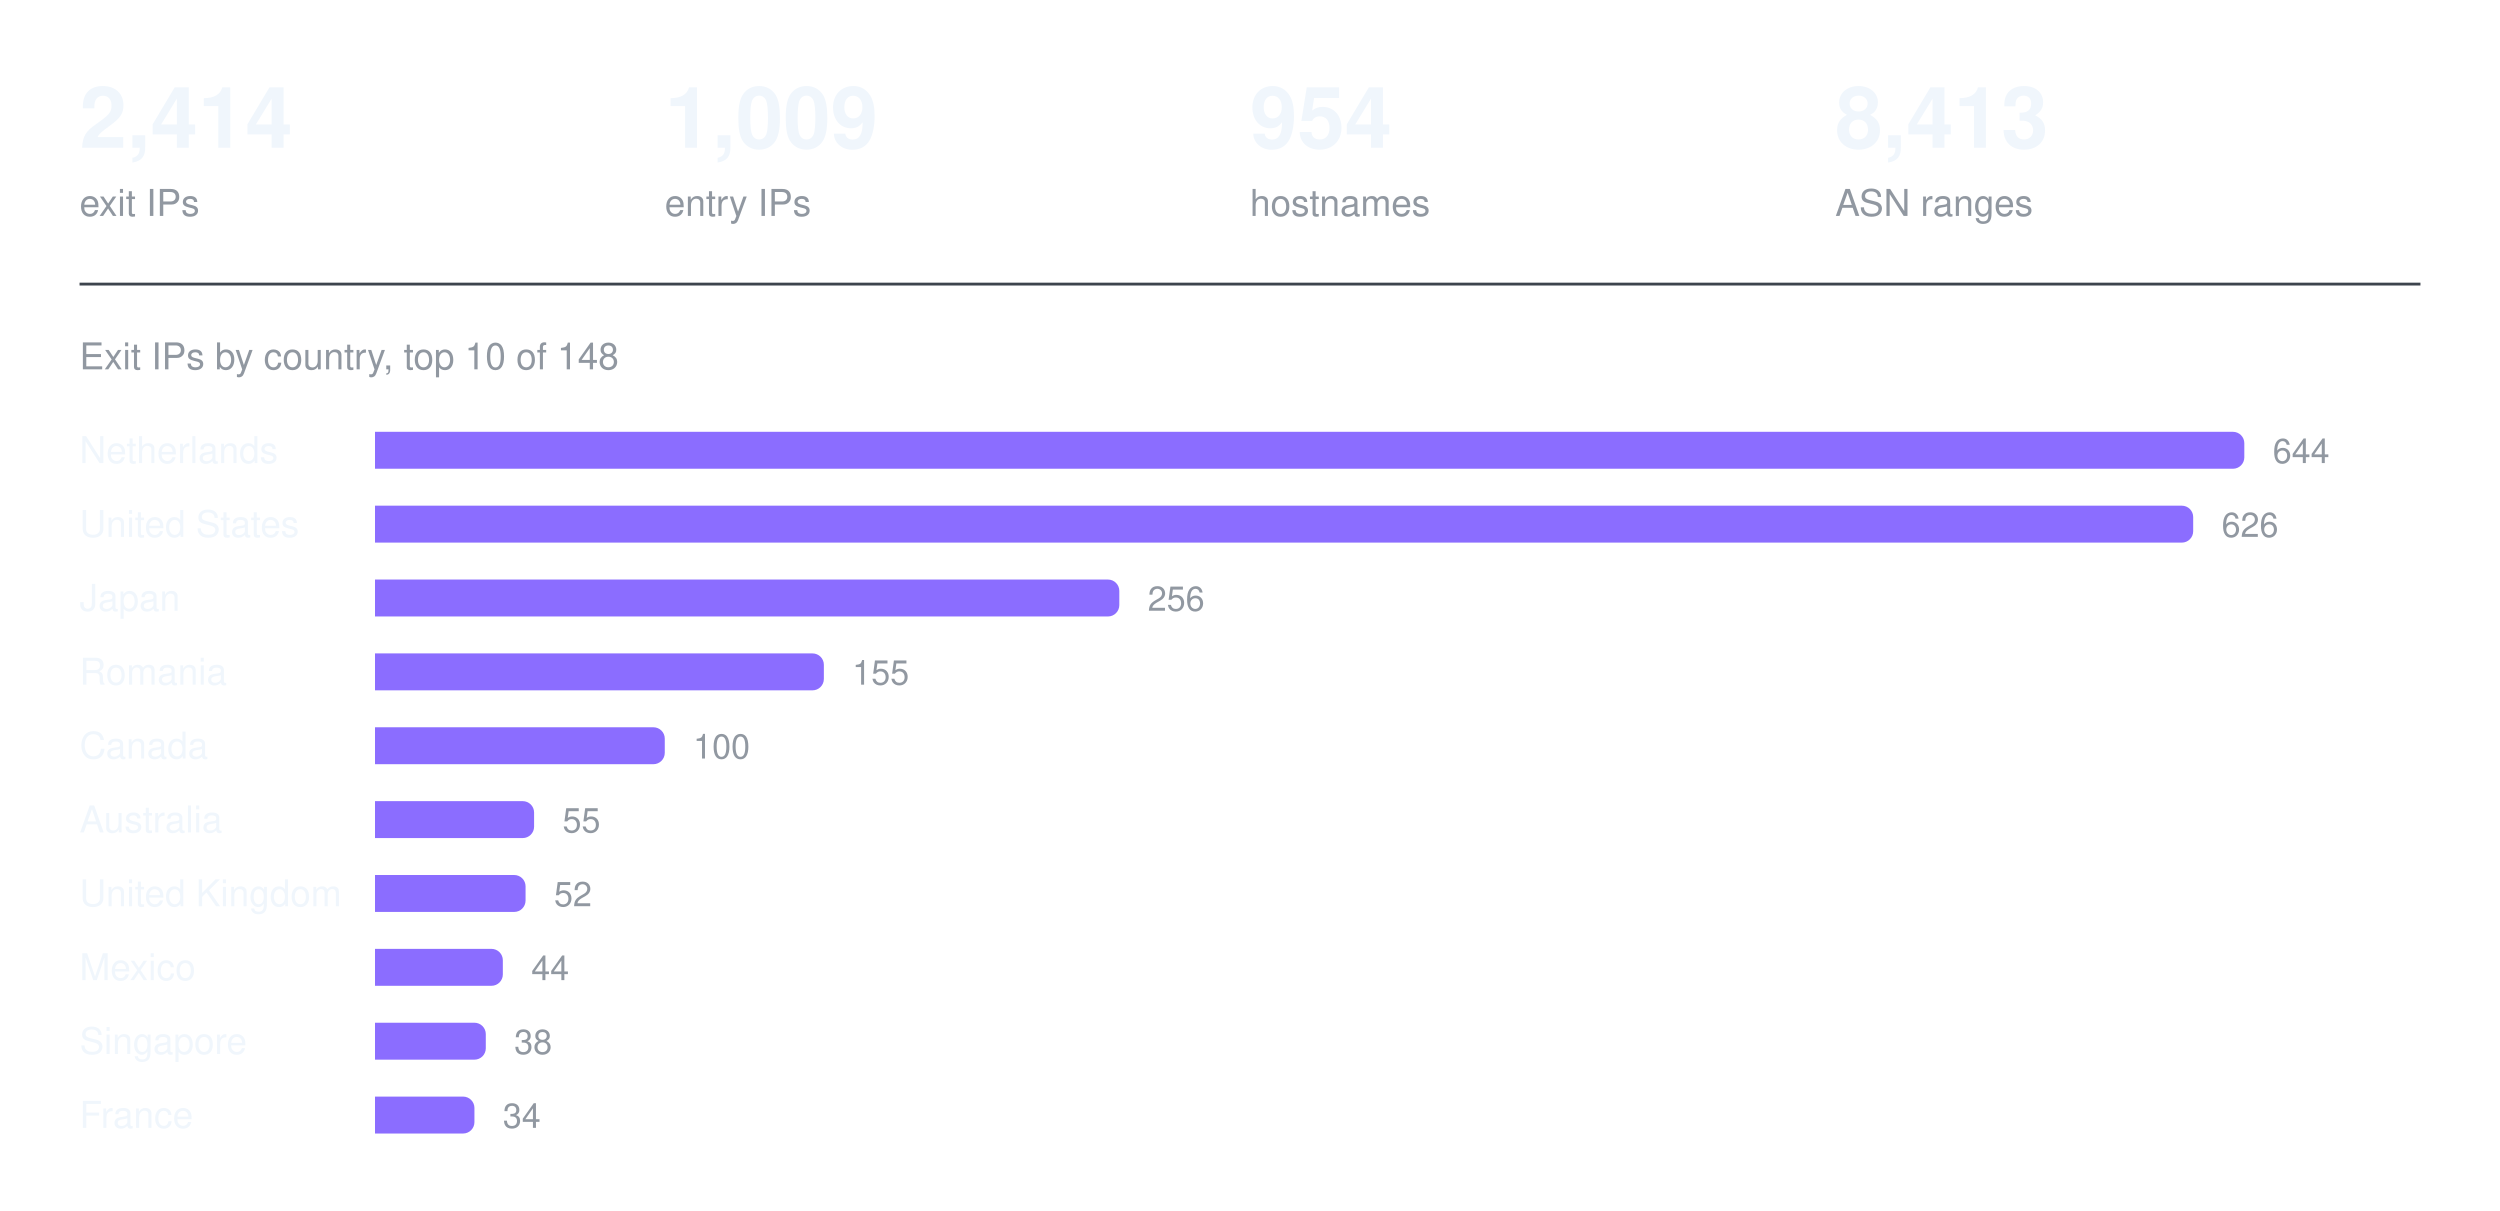
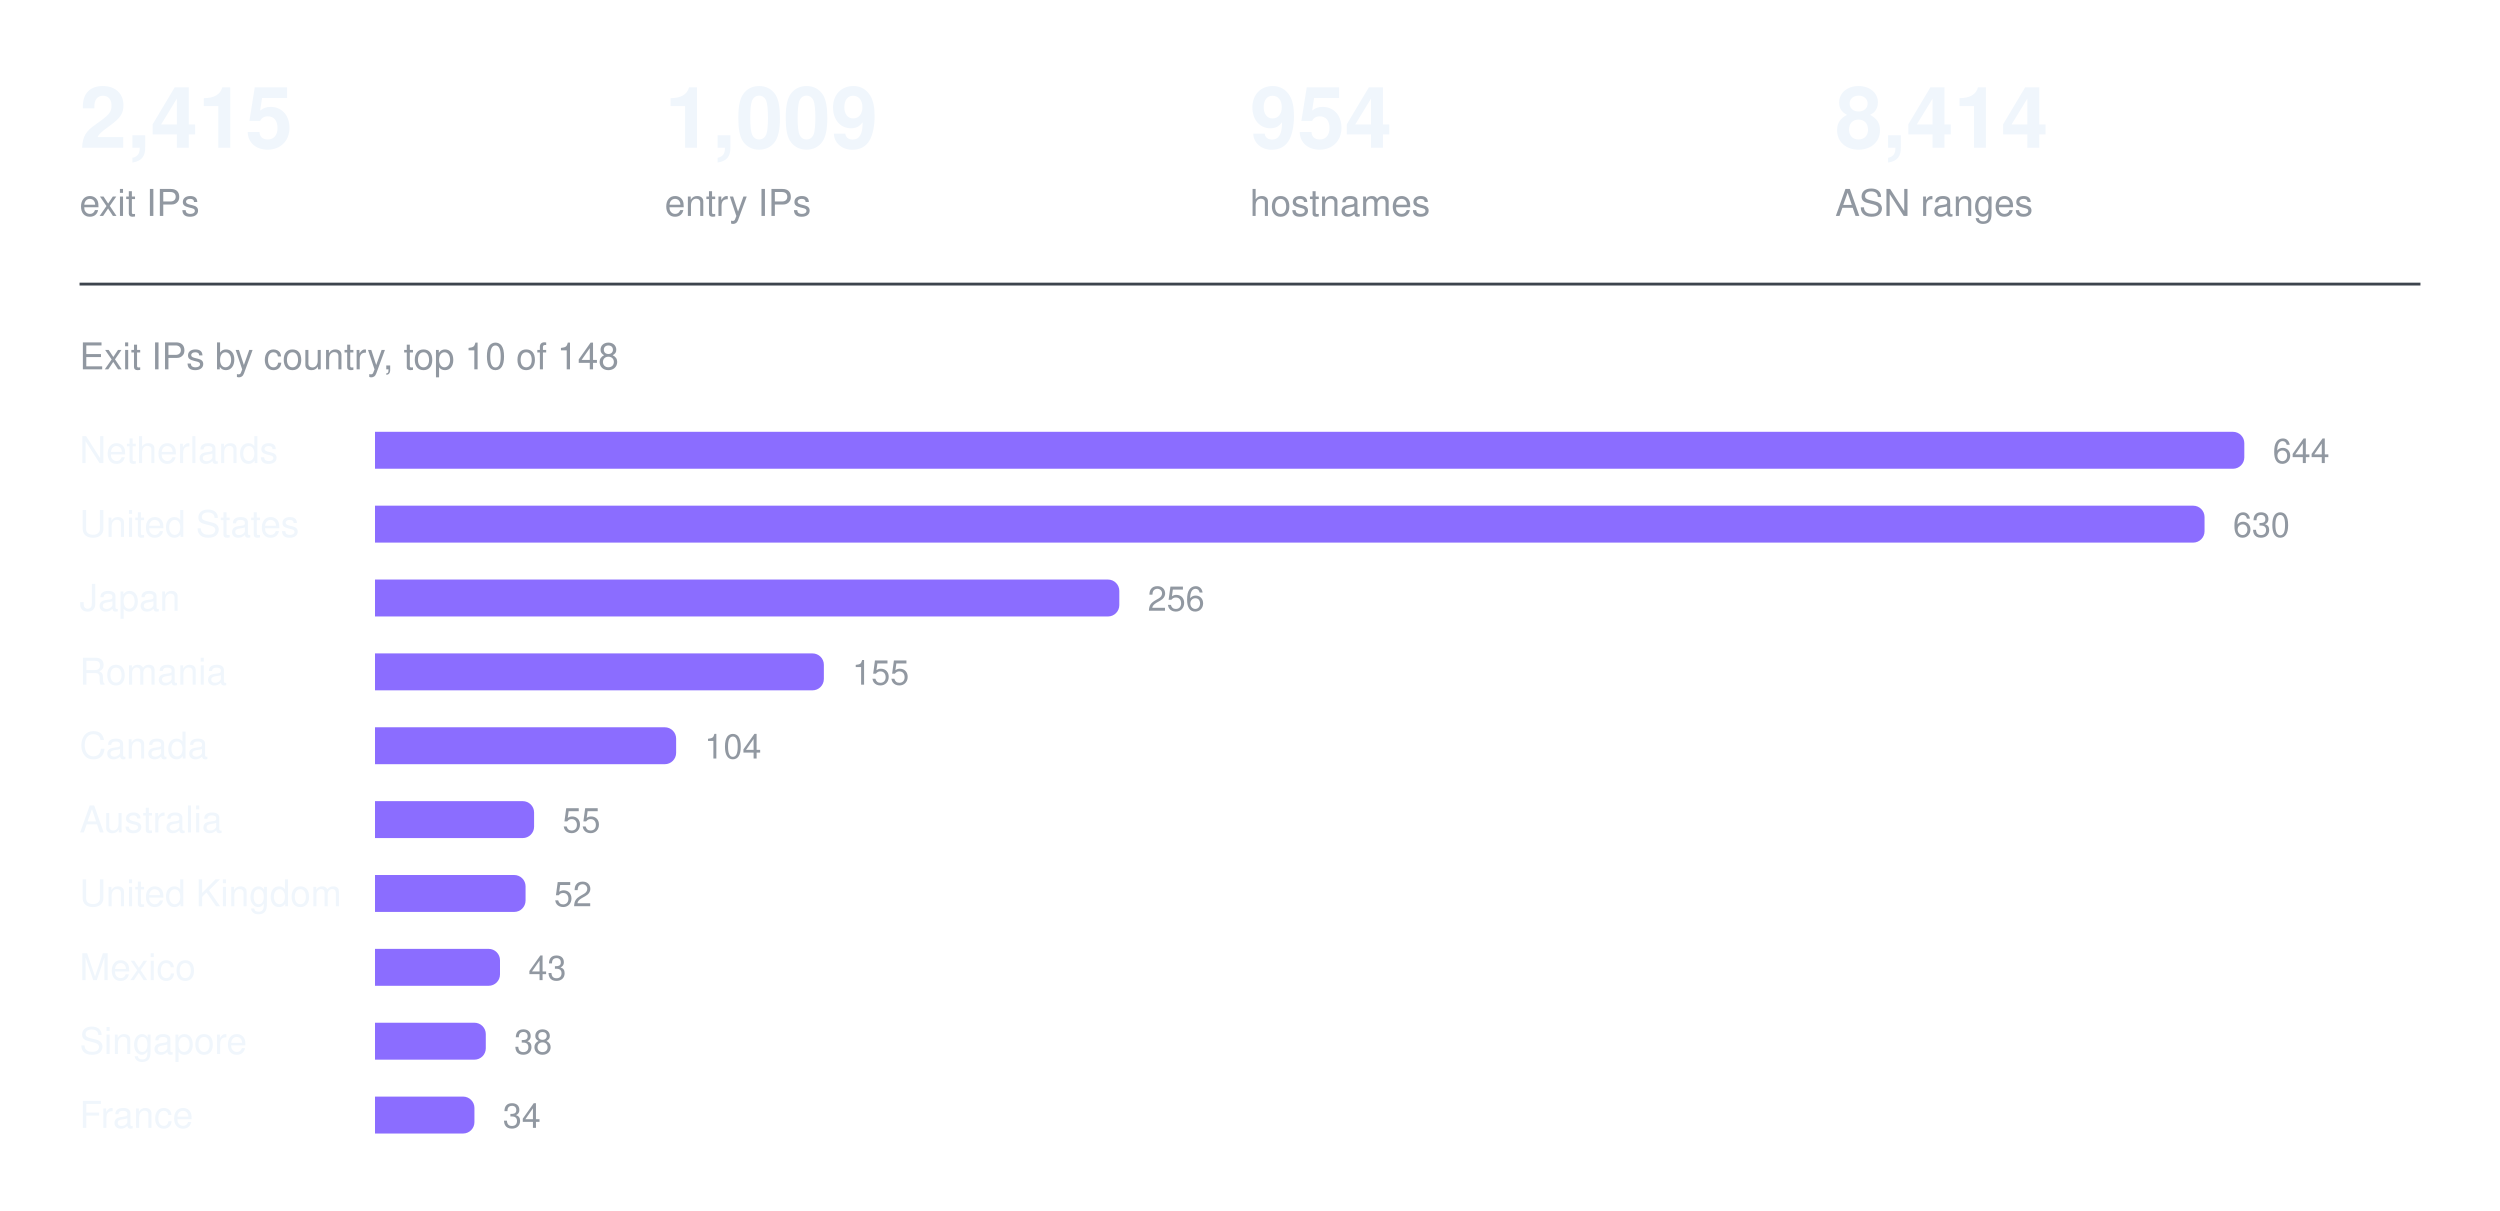
<svg xmlns="http://www.w3.org/2000/svg" width="880" height="426" viewBox="0 0 880 426" role="img" aria-label="Exit IPs by country, top 10 of 148">
-   <text x="28.0" y="52" fill="#f0f6fc" font-family="ui-sans-serif, -apple-system, Segoe UI, Helvetica, Arial, sans-serif" font-size="30" font-weight="600" text-anchor="start">2,414</text>
+   <text x="28.0" y="52" fill="#f0f6fc" font-family="ui-sans-serif, -apple-system, Segoe UI, Helvetica, Arial, sans-serif" font-size="30" font-weight="600" text-anchor="start">2,415</text>
  <text x="28.0" y="76" fill="#9198a1" font-family="ui-sans-serif, -apple-system, Segoe UI, Helvetica, Arial, sans-serif" font-size="13" font-weight="400" text-anchor="start">exit IPs</text>
  <text x="234.0" y="52" fill="#f0f6fc" font-family="ui-sans-serif, -apple-system, Segoe UI, Helvetica, Arial, sans-serif" font-size="30" font-weight="600" text-anchor="start">1,009</text>
  <text x="234.0" y="76" fill="#9198a1" font-family="ui-sans-serif, -apple-system, Segoe UI, Helvetica, Arial, sans-serif" font-size="13" font-weight="400" text-anchor="start">entry IPs</text>
  <text x="440.0" y="52" fill="#f0f6fc" font-family="ui-sans-serif, -apple-system, Segoe UI, Helvetica, Arial, sans-serif" font-size="30" font-weight="600" text-anchor="start">954</text>
  <text x="440.0" y="76" fill="#9198a1" font-family="ui-sans-serif, -apple-system, Segoe UI, Helvetica, Arial, sans-serif" font-size="13" font-weight="400" text-anchor="start">hostnames</text>
-   <text x="646.0" y="52" fill="#f0f6fc" font-family="ui-sans-serif, -apple-system, Segoe UI, Helvetica, Arial, sans-serif" font-size="30" font-weight="600" text-anchor="start">8,413</text>
+   <text x="646.0" y="52" fill="#f0f6fc" font-family="ui-sans-serif, -apple-system, Segoe UI, Helvetica, Arial, sans-serif" font-size="30" font-weight="600" text-anchor="start">8,414</text>
  <text x="646.0" y="76" fill="#9198a1" font-family="ui-sans-serif, -apple-system, Segoe UI, Helvetica, Arial, sans-serif" font-size="13" font-weight="400" text-anchor="start">ASN ranges</text>
  <line x1="28" y1="100" x2="852" y2="100" stroke="#3d444d" stroke-width="1" />
  <text x="28" y="130" fill="#9198a1" font-family="ui-sans-serif, -apple-system, Segoe UI, Helvetica, Arial, sans-serif" font-size="13" font-weight="400" text-anchor="start">Exit IPs by country, top 10 of 148</text>
  <text x="28" y="163" fill="#f0f6fc" font-family="ui-sans-serif, -apple-system, Segoe UI, Helvetica, Arial, sans-serif" font-size="13" font-weight="400" text-anchor="start">Netherlands</text>
  <g fill="#8b6dff">
    <path d="M132 152h654a4 4 0 0 1 4 4v5a4 4 0 0 1 -4 4h-654z" />
  </g>
  <text x="800" y="163" fill="#9198a1" font-family="ui-sans-serif, -apple-system, Segoe UI, Helvetica, Arial, sans-serif" font-size="12" font-weight="400" text-anchor="start">644</text>
  <text x="28" y="189" fill="#f0f6fc" font-family="ui-sans-serif, -apple-system, Segoe UI, Helvetica, Arial, sans-serif" font-size="13" font-weight="400" text-anchor="start">United States</text>
  <g fill="#8b6dff">
-     <path d="M132 178h636a4 4 0 0 1 4 4v5a4 4 0 0 1 -4 4h-636z" />
+     <path d="M132 178h640a4 4 0 0 1 4 4v5a4 4 0 0 1 -4 4h-640z" />
  </g>
-   <text x="782" y="189" fill="#9198a1" font-family="ui-sans-serif, -apple-system, Segoe UI, Helvetica, Arial, sans-serif" font-size="12" font-weight="400" text-anchor="start">626</text>
+   <text x="786" y="189" fill="#9198a1" font-family="ui-sans-serif, -apple-system, Segoe UI, Helvetica, Arial, sans-serif" font-size="12" font-weight="400" text-anchor="start">630</text>
  <text x="28" y="215" fill="#f0f6fc" font-family="ui-sans-serif, -apple-system, Segoe UI, Helvetica, Arial, sans-serif" font-size="13" font-weight="400" text-anchor="start">Japan</text>
  <g fill="#8b6dff">
    <path d="M132 204h258a4 4 0 0 1 4 4v5a4 4 0 0 1 -4 4h-258z" />
  </g>
  <text x="404" y="215" fill="#9198a1" font-family="ui-sans-serif, -apple-system, Segoe UI, Helvetica, Arial, sans-serif" font-size="12" font-weight="400" text-anchor="start">256</text>
  <text x="28" y="241" fill="#f0f6fc" font-family="ui-sans-serif, -apple-system, Segoe UI, Helvetica, Arial, sans-serif" font-size="13" font-weight="400" text-anchor="start">Romania</text>
  <g fill="#8b6dff">
    <path d="M132 230h154a4 4 0 0 1 4 4v5a4 4 0 0 1 -4 4h-154z" />
  </g>
  <text x="300" y="241" fill="#9198a1" font-family="ui-sans-serif, -apple-system, Segoe UI, Helvetica, Arial, sans-serif" font-size="12" font-weight="400" text-anchor="start">155</text>
  <text x="28" y="267" fill="#f0f6fc" font-family="ui-sans-serif, -apple-system, Segoe UI, Helvetica, Arial, sans-serif" font-size="13" font-weight="400" text-anchor="start">Canada</text>
  <g fill="#8b6dff">
-     <path d="M132 256h98a4 4 0 0 1 4 4v5a4 4 0 0 1 -4 4h-98z" />
+     <path d="M132 256h102a4 4 0 0 1 4 4v5a4 4 0 0 1 -4 4h-102z" />
  </g>
-   <text x="244" y="267" fill="#9198a1" font-family="ui-sans-serif, -apple-system, Segoe UI, Helvetica, Arial, sans-serif" font-size="12" font-weight="400" text-anchor="start">100</text>
+   <text x="248" y="267" fill="#9198a1" font-family="ui-sans-serif, -apple-system, Segoe UI, Helvetica, Arial, sans-serif" font-size="12" font-weight="400" text-anchor="start">104</text>
  <text x="28" y="293" fill="#f0f6fc" font-family="ui-sans-serif, -apple-system, Segoe UI, Helvetica, Arial, sans-serif" font-size="13" font-weight="400" text-anchor="start">Australia</text>
  <g fill="#8b6dff">
    <path d="M132 282h52a4 4 0 0 1 4 4v5a4 4 0 0 1 -4 4h-52z" />
  </g>
  <text x="198" y="293" fill="#9198a1" font-family="ui-sans-serif, -apple-system, Segoe UI, Helvetica, Arial, sans-serif" font-size="12" font-weight="400" text-anchor="start">55</text>
  <text x="28" y="319" fill="#f0f6fc" font-family="ui-sans-serif, -apple-system, Segoe UI, Helvetica, Arial, sans-serif" font-size="13" font-weight="400" text-anchor="start">United Kingdom</text>
  <g fill="#8b6dff">
    <path d="M132 308h49a4 4 0 0 1 4 4v5a4 4 0 0 1 -4 4h-49z" />
  </g>
  <text x="195" y="319" fill="#9198a1" font-family="ui-sans-serif, -apple-system, Segoe UI, Helvetica, Arial, sans-serif" font-size="12" font-weight="400" text-anchor="start">52</text>
  <text x="28" y="345" fill="#f0f6fc" font-family="ui-sans-serif, -apple-system, Segoe UI, Helvetica, Arial, sans-serif" font-size="13" font-weight="400" text-anchor="start">Mexico</text>
  <g fill="#8b6dff">
-     <path d="M132 334h41a4 4 0 0 1 4 4v5a4 4 0 0 1 -4 4h-41z" />
+     <path d="M132 334h40a4 4 0 0 1 4 4v5a4 4 0 0 1 -4 4h-40z" />
  </g>
-   <text x="187" y="345" fill="#9198a1" font-family="ui-sans-serif, -apple-system, Segoe UI, Helvetica, Arial, sans-serif" font-size="12" font-weight="400" text-anchor="start">44</text>
+   <text x="186" y="345" fill="#9198a1" font-family="ui-sans-serif, -apple-system, Segoe UI, Helvetica, Arial, sans-serif" font-size="12" font-weight="400" text-anchor="start">43</text>
  <text x="28" y="371" fill="#f0f6fc" font-family="ui-sans-serif, -apple-system, Segoe UI, Helvetica, Arial, sans-serif" font-size="13" font-weight="400" text-anchor="start">Singapore</text>
  <g fill="#8b6dff">
    <path d="M132 360h35a4 4 0 0 1 4 4v5a4 4 0 0 1 -4 4h-35z" />
  </g>
  <text x="181" y="371" fill="#9198a1" font-family="ui-sans-serif, -apple-system, Segoe UI, Helvetica, Arial, sans-serif" font-size="12" font-weight="400" text-anchor="start">38</text>
  <text x="28" y="397" fill="#f0f6fc" font-family="ui-sans-serif, -apple-system, Segoe UI, Helvetica, Arial, sans-serif" font-size="13" font-weight="400" text-anchor="start">France</text>
  <g fill="#8b6dff">
    <path d="M132 386h31a4 4 0 0 1 4 4v5a4 4 0 0 1 -4 4h-31z" />
  </g>
  <text x="177" y="397" fill="#9198a1" font-family="ui-sans-serif, -apple-system, Segoe UI, Helvetica, Arial, sans-serif" font-size="12" font-weight="400" text-anchor="start">34</text>
</svg>
